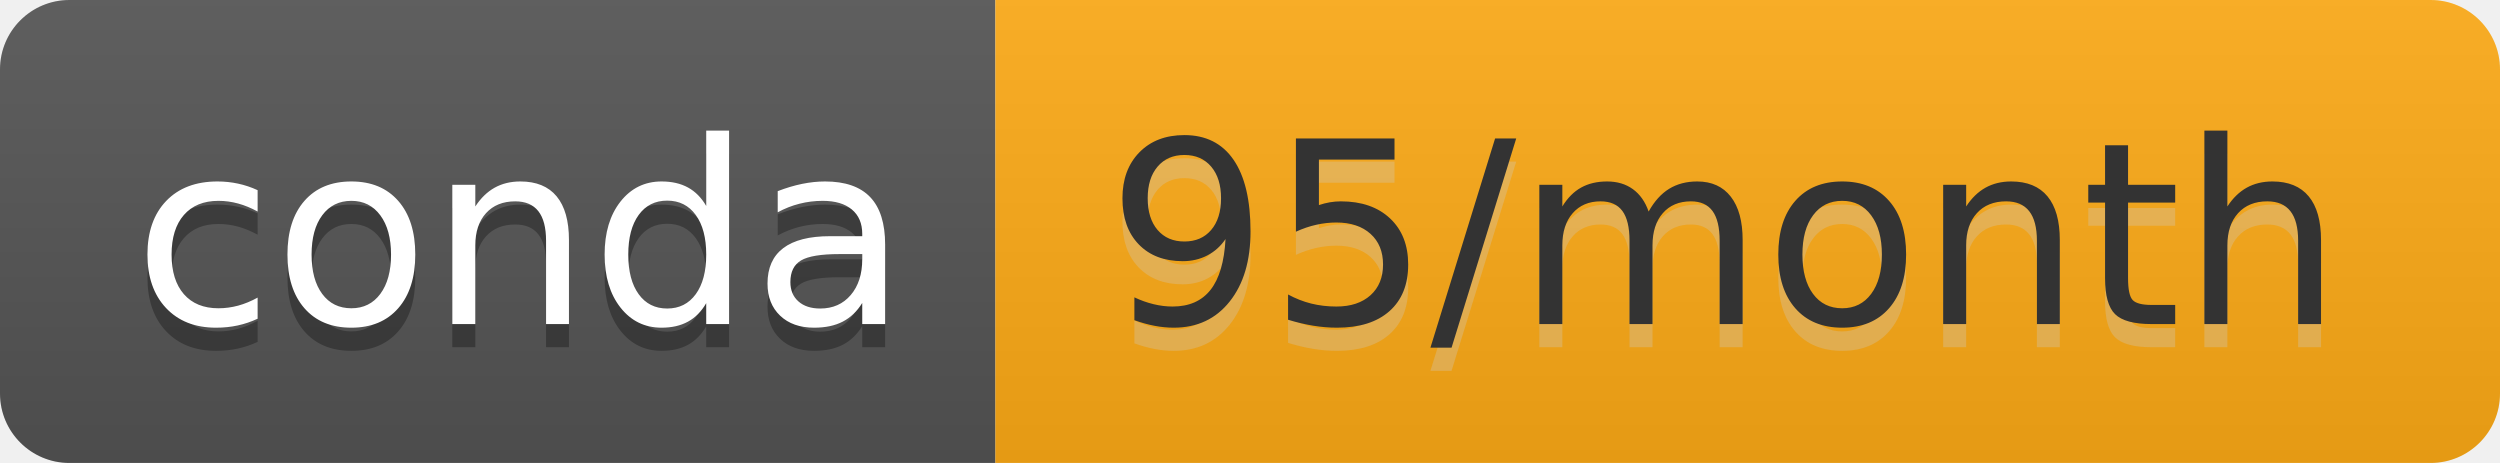
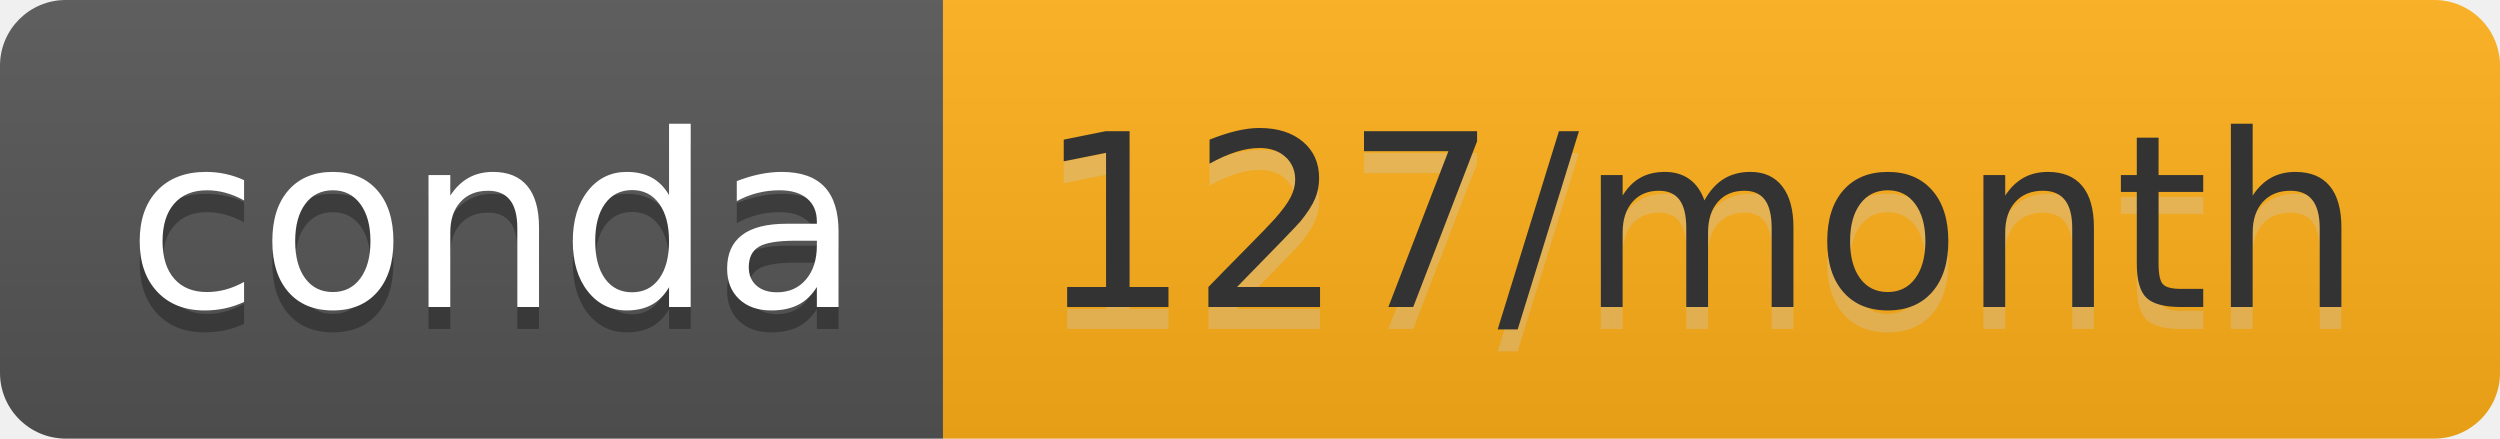
- <svg xmlns="http://www.w3.org/2000/svg" width="108" height="20" role="img" aria-label="conda: 95/month">
+ <svg xmlns="http://www.w3.org/2000/svg" width="114" height="20" role="img" aria-label="conda: 127/month">
  <linearGradient id="s" x2="0" y2="100%">
    <stop offset="0" stop-color="#bbb" stop-opacity=".1" />
    <stop offset="1" stop-opacity=".1" />
  </linearGradient>
  <clipPath id="r">
-     <rect width="108" height="20" rx="3" fill="#fff" />
+     <rect width="114" height="20" rx="3" fill="#fff" />
  </clipPath>
  <g clip-path="url(#r)">
    <rect width="43" height="20" fill="#555" />
-     <rect x="43" width="65" height="20" fill="#ffac16" />
-     <rect width="108" height="20" fill="url(#s)" />
+     <rect x="43" width="71" height="20" fill="#ffb018" />
+     <rect width="114" height="20" fill="url(#s)" />
  </g>
  <g fill="#fff" text-anchor="middle" font-family="Verdana,Geneva,DejaVu Sans,sans-serif" text-rendering="geometricPrecision" font-size="110">
    <text aria-hidden="true" x="225" y="150" fill="#010101" fill-opacity=".3" transform="scale(.1)" textLength="330">conda</text>
    <text x="225" y="140" transform="scale(.1)" fill="#fff" textLength="330">conda</text>
-     <text aria-hidden="true" x="745" y="150" fill="#ccc" fill-opacity=".3" transform="scale(.1)" textLength="550">95/month</text>
-     <text x="745" y="140" transform="scale(.1)" fill="#333" textLength="550">95/month</text>
+     <text aria-hidden="true" x="775" y="150" fill="#ccc" fill-opacity=".3" transform="scale(.1)" textLength="610">127/month</text>
+     <text x="775" y="140" transform="scale(.1)" fill="#333" textLength="610">127/month</text>
  </g>
</svg>
